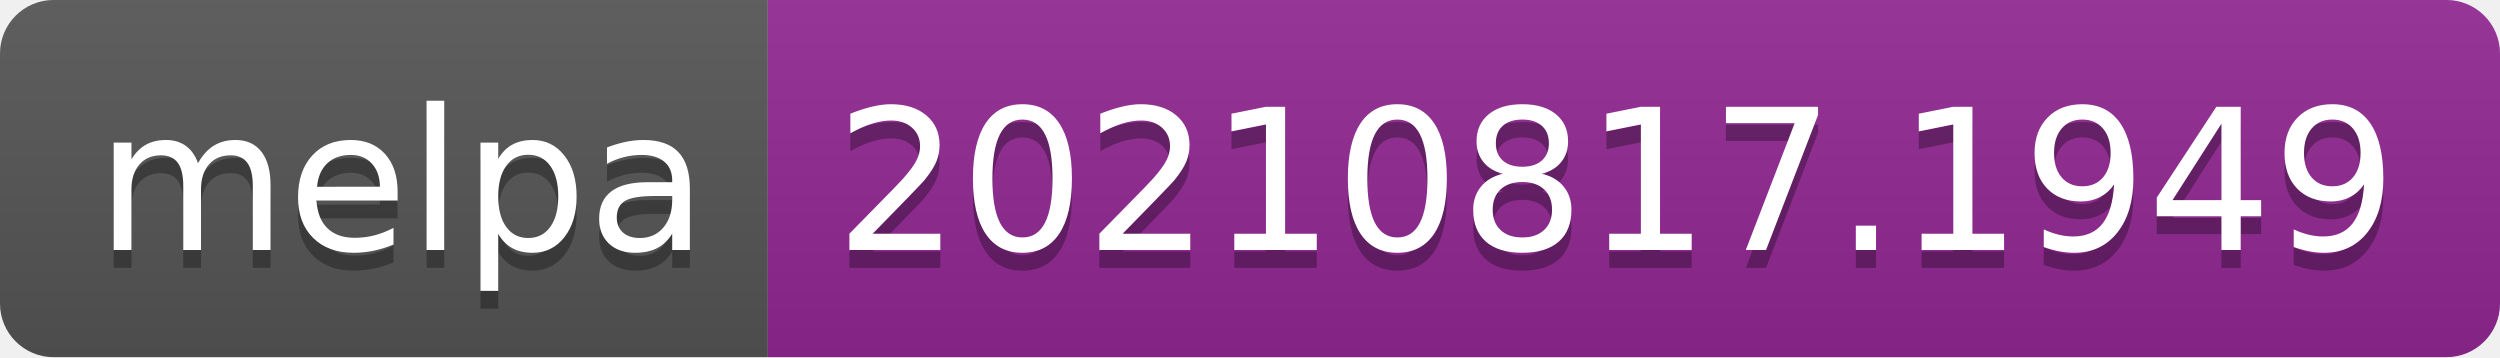
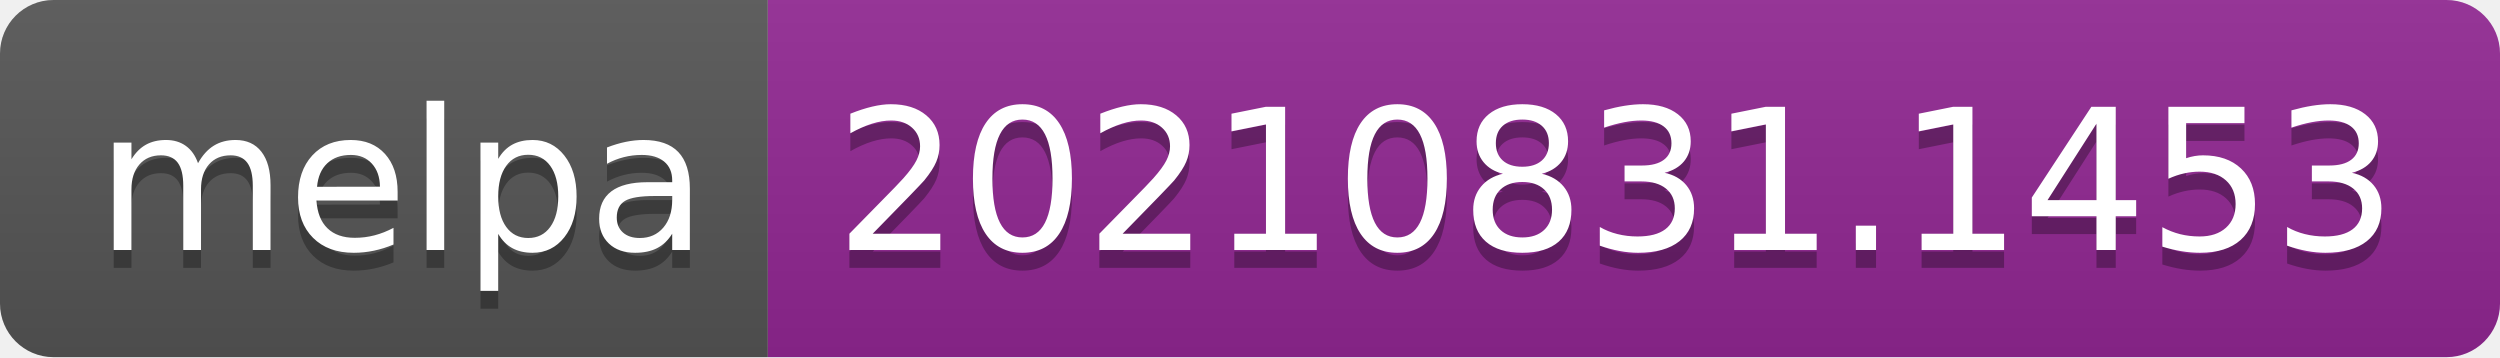
- <svg xmlns="http://www.w3.org/2000/svg" width="140" height="20" role="img" aria-label="melpa: 20210817.1949">
+ <svg xmlns="http://www.w3.org/2000/svg" width="140" height="20" role="img" aria-label="melpa: 20210831.1453">
  <linearGradient id="s" x2="0" y2="100%">
    <stop offset="0" stop-color="#bbb" stop-opacity=".1" />
    <stop offset="1" stop-opacity=".1" />
  </linearGradient>
  <clipPath id="r">
    <rect width="140" height="20" rx="3" fill="#fff" />
  </clipPath>
  <g clip-path="url(#r)">
    <rect width="43" height="20" fill="#555" />
    <rect x="43" width="97" height="20" fill="#922793" />
    <rect width="140" height="20" fill="url(#s)" />
  </g>
  <g fill="#fff" text-anchor="middle" font-family="Verdana,Geneva,DejaVu Sans,sans-serif" text-rendering="geometricPrecision" font-size="110">
    <text aria-hidden="true" x="225" y="150" fill="#010101" fill-opacity=".3" transform="scale(.1)" textLength="330">melpa</text>
    <text x="225" y="140" transform="scale(.1)" fill="#fff" textLength="330">melpa</text>
-     <text aria-hidden="true" x="905" y="150" fill="#010101" fill-opacity=".3" transform="scale(.1)" textLength="870">20210817.1949</text>
-     <text x="905" y="140" transform="scale(.1)" fill="#fff" textLength="870">20210817.1949</text>
+     <text aria-hidden="true" x="905" y="150" fill="#010101" fill-opacity=".3" transform="scale(.1)" textLength="870">20210831.1453</text>
+     <text x="905" y="140" transform="scale(.1)" fill="#fff" textLength="870">20210831.1453</text>
  </g>
</svg>
